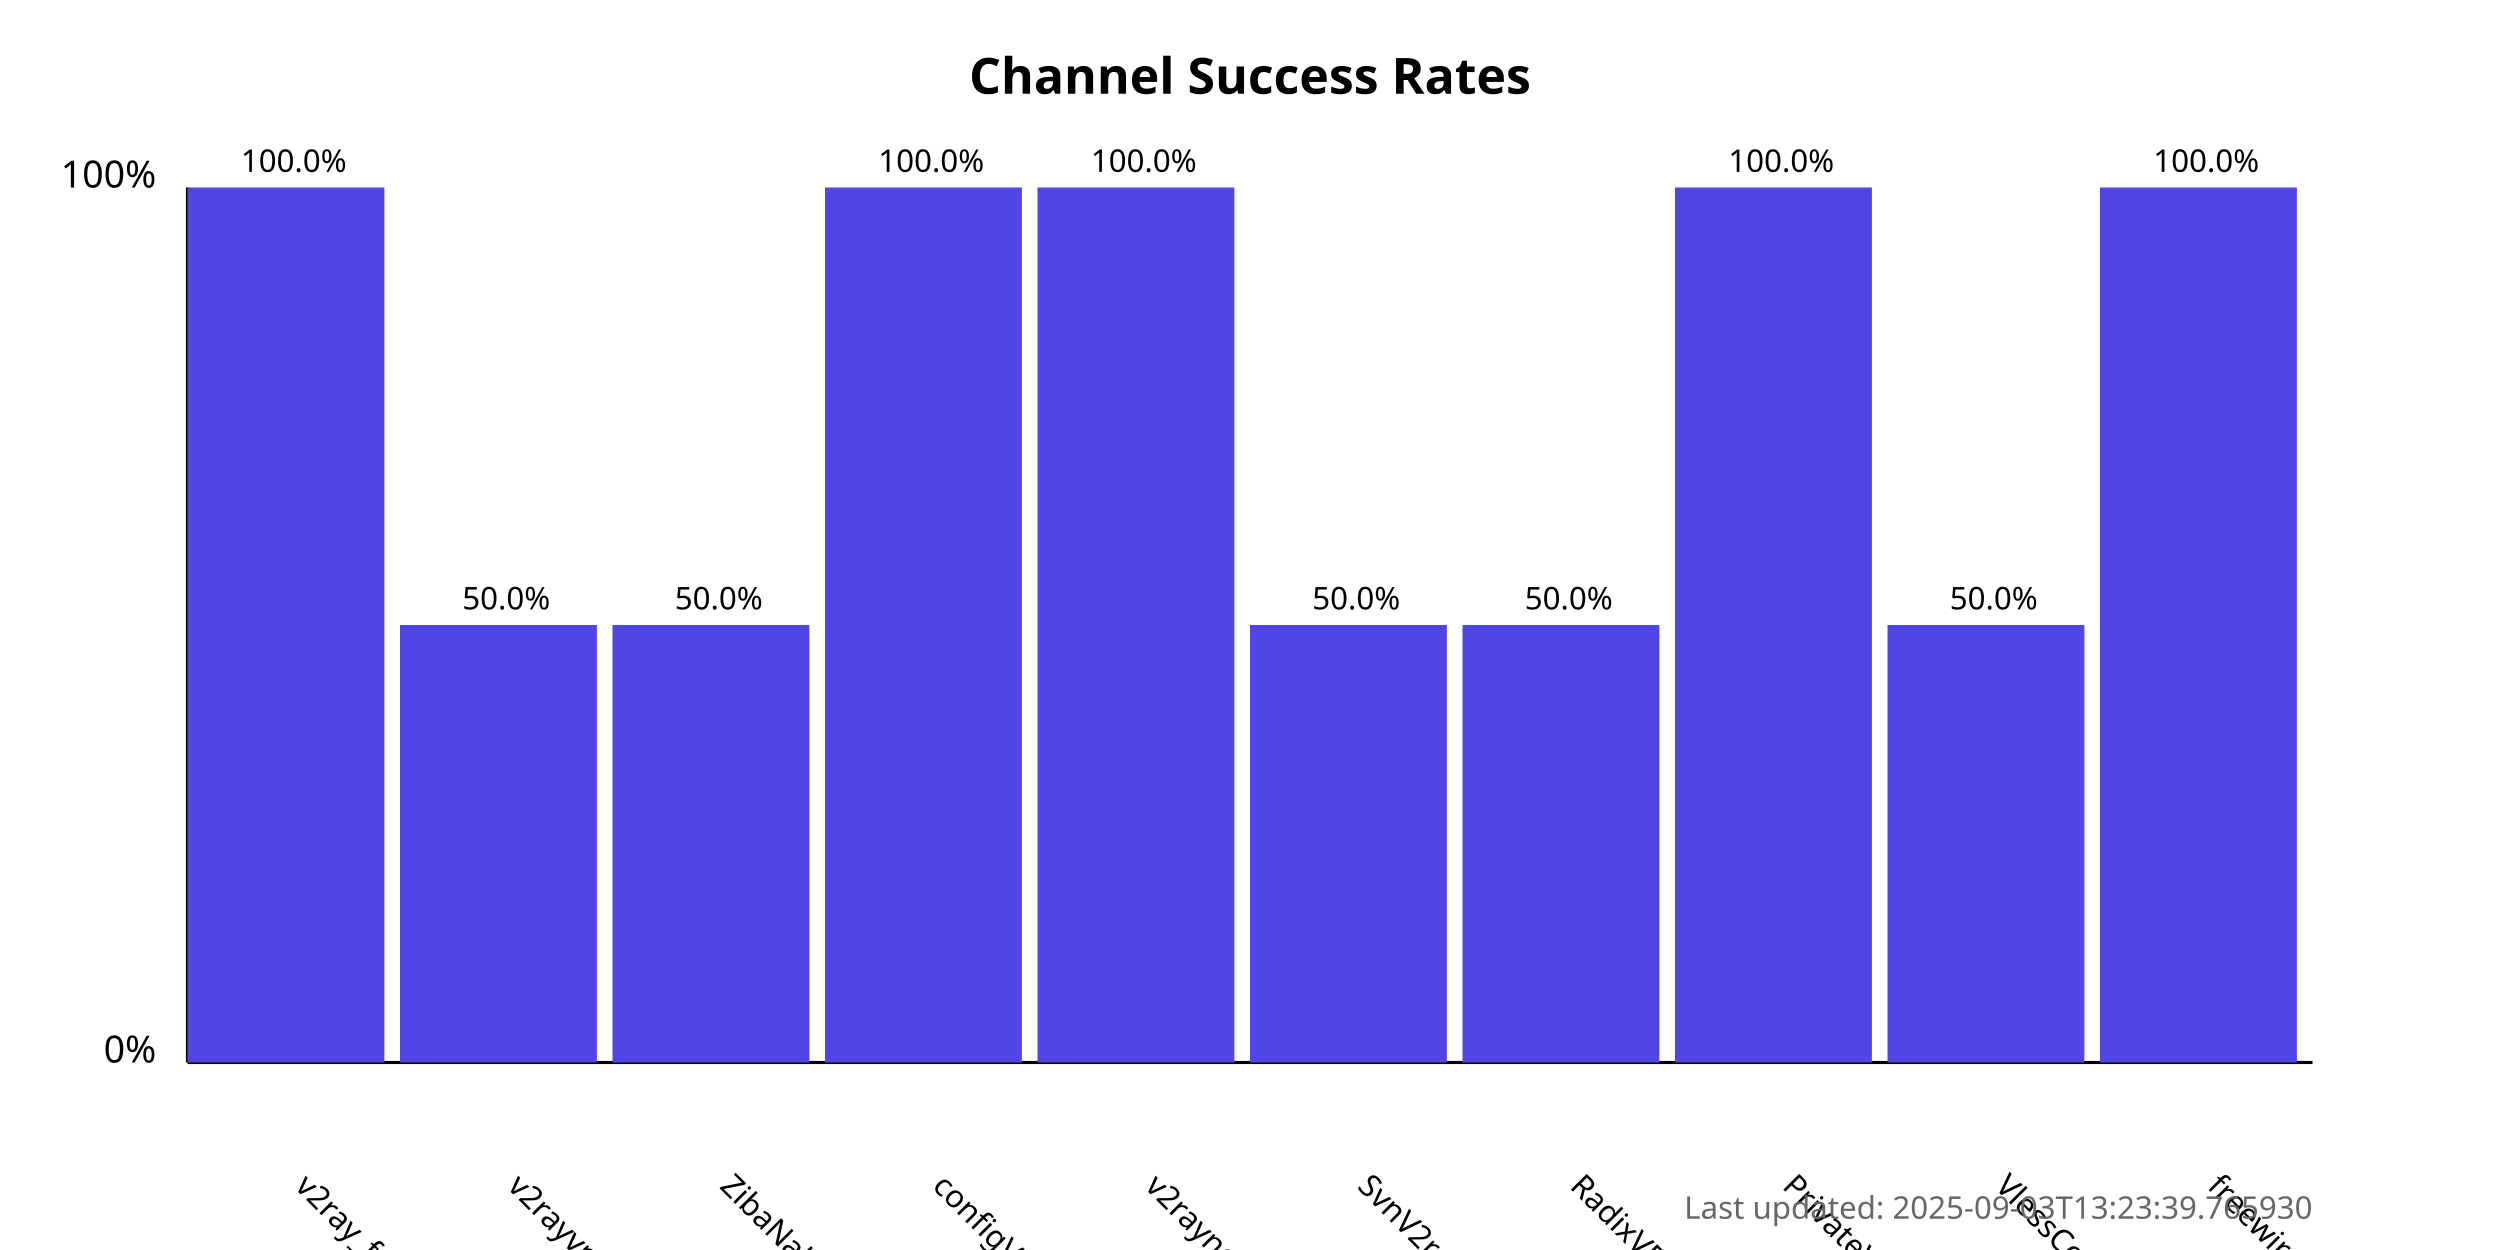
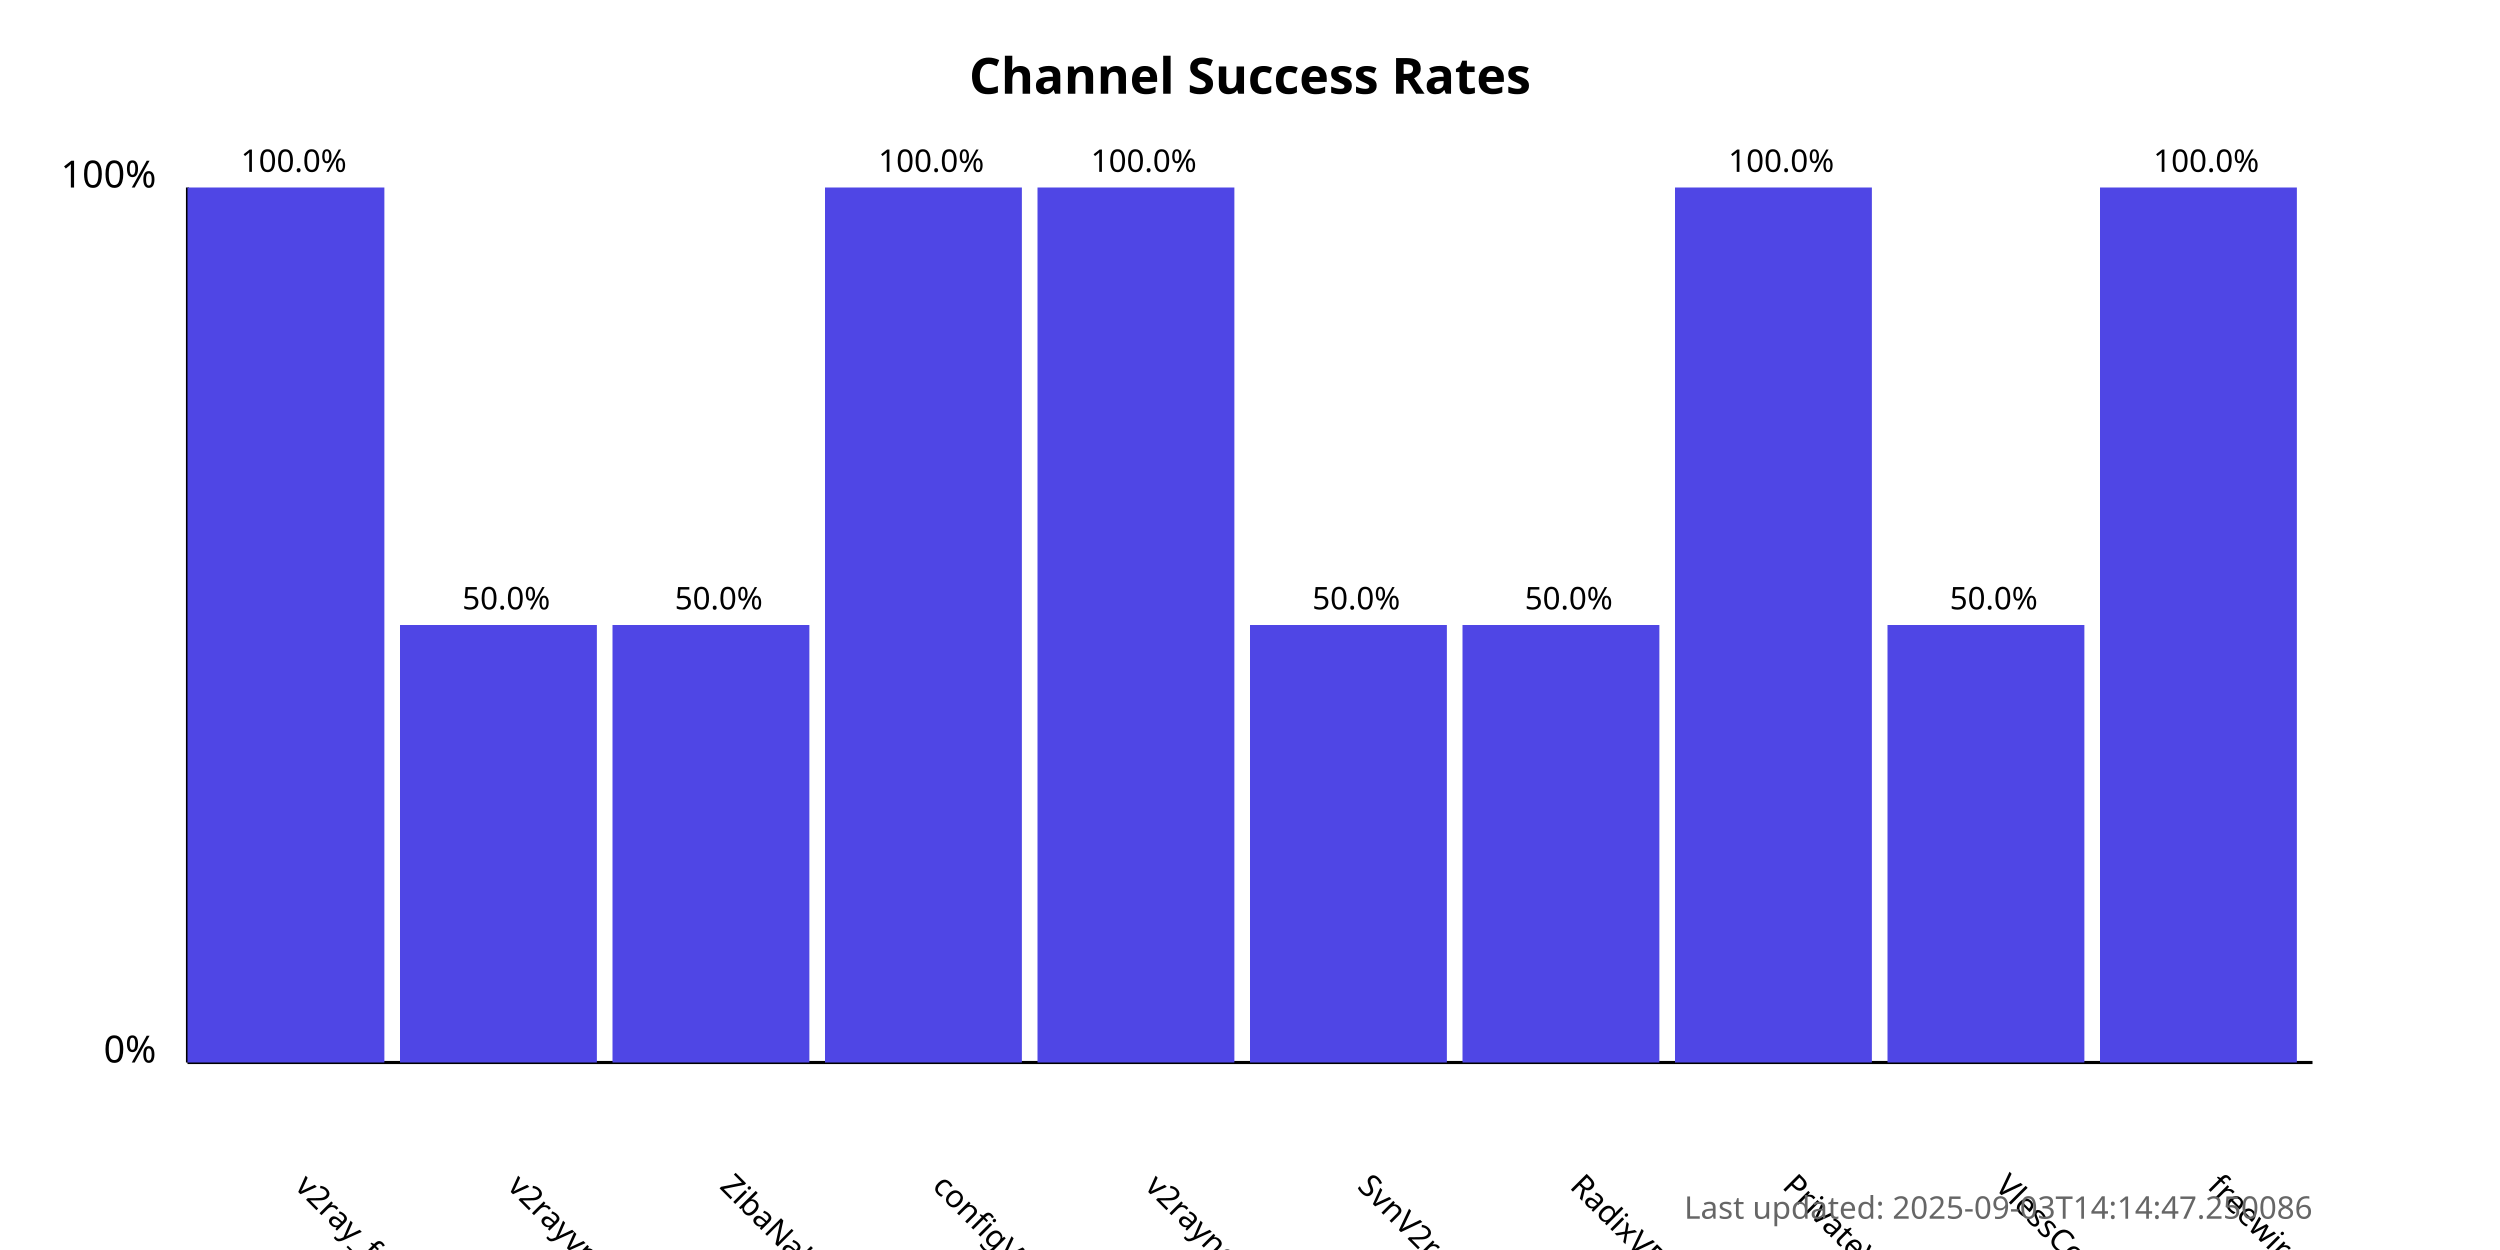
<svg xmlns="http://www.w3.org/2000/svg" width="800" height="400">
  <style>
            .chart-title { font: bold 16px sans-serif; }
            .axis-label { font: 12px sans-serif; }
            .tick-label { font: 10px sans-serif; }
            .bar { fill: #4f46e5; }
            .bar:hover { fill: #6366f1; }
            .timestamp { font: 10px sans-serif; fill: #666; }
        </style>
  <text x="400.0" y="30" text-anchor="middle" class="chart-title">
            Channel Success Rates
        </text>
  <line x1="60" y1="340" x2="60" y2="60" stroke="black" stroke-width="1" />
  <line x1="60" y1="340" x2="740" y2="340" stroke="black" stroke-width="1" />
  <text x="50" y="340" text-anchor="end" class="axis-label">0%</text>
  <text x="50" y="60" text-anchor="end" class="axis-label">100%</text>
  <g>
    <rect x="60" y="60.0" width="63.0" height="280.0" class="bar" />
    <text x="94.0" y="380" transform="rotate(45, 94.0, 380)" text-anchor="start" class="tick-label">
                v2ray_free_conf
            </text>
    <text x="94.0" y="55.0" text-anchor="middle" class="tick-label">
                100.0%
            </text>
  </g>
  <g>
    <rect x="128.0" y="200.0" width="63.0" height="140.0" class="bar" />
    <text x="162.0" y="380" transform="rotate(45, 162.0, 380)" text-anchor="start" class="tick-label">
                v2rayvpno
            </text>
    <text x="162.0" y="195.0" text-anchor="middle" class="tick-label">
                50.0%
            </text>
  </g>
  <g>
    <rect x="196.0" y="200.0" width="63.0" height="140.0" class="bar" />
    <text x="230.0" y="380" transform="rotate(45, 230.0, 380)" text-anchor="start" class="tick-label">
                ZibaNabz
            </text>
    <text x="230.0" y="195.0" text-anchor="middle" class="tick-label">
                50.0%
            </text>
  </g>
  <g>
    <rect x="264.0" y="60.0" width="63.0" height="280.0" class="bar" />
    <text x="298.0" y="380" transform="rotate(45, 298.0, 380)" text-anchor="start" class="tick-label">
                configV2rayForFree
            </text>
    <text x="298.0" y="55.0" text-anchor="middle" class="tick-label">
                100.0%
            </text>
  </g>
  <g>
    <rect x="332.0" y="60.0" width="63.0" height="280.0" class="bar" />
    <text x="366.0" y="380" transform="rotate(45, 366.0, 380)" text-anchor="start" class="tick-label">
                v2rayngvpn
            </text>
    <text x="366.0" y="55.0" text-anchor="middle" class="tick-label">
                100.0%
            </text>
  </g>
  <g>
    <rect x="400.0" y="200.0" width="63.0" height="140.0" class="bar" />
    <text x="434.0" y="380" transform="rotate(45, 434.0, 380)" text-anchor="start" class="tick-label">
                SvnV2ray
            </text>
    <text x="434.0" y="195.0" text-anchor="middle" class="tick-label">
                50.0%
            </text>
  </g>
  <g>
    <rect x="468.0" y="200.0" width="63.0" height="140.0" class="bar" />
    <text x="502.0" y="380" transform="rotate(45, 502.0, 380)" text-anchor="start" class="tick-label">
                RadixVPN
            </text>
    <text x="502.0" y="195.0" text-anchor="middle" class="tick-label">
                50.0%
            </text>
  </g>
  <g>
    <rect x="536.0" y="60.0" width="63.0" height="280.0" class="bar" />
    <text x="570.0" y="380" transform="rotate(45, 570.0, 380)" text-anchor="start" class="tick-label">
                PrivateVPNs
            </text>
    <text x="570.0" y="55.0" text-anchor="middle" class="tick-label">
                100.0%
            </text>
  </g>
  <g>
    <rect x="604.0" y="200.0" width="63.0" height="140.0" class="bar" />
    <text x="638.0" y="380" transform="rotate(45, 638.0, 380)" text-anchor="start" class="tick-label">
                VlessConfig
            </text>
    <text x="638.0" y="195.0" text-anchor="middle" class="tick-label">
                50.0%
            </text>
  </g>
  <g>
    <rect x="672.0" y="60.0" width="63.0" height="280.0" class="bar" />
    <text x="706.0" y="380" transform="rotate(45, 706.0, 380)" text-anchor="start" class="tick-label">
                freewireguard
            </text>
    <text x="706.0" y="55.0" text-anchor="middle" class="tick-label">
                100.0%
            </text>
  </g>
  <text x="740" y="390" text-anchor="end" class="timestamp">
-             Last updated: 2025-09-03T13:23:39.765930
+             Last updated: 2025-09-03T14:14:47.250086
        </text>
</svg>
